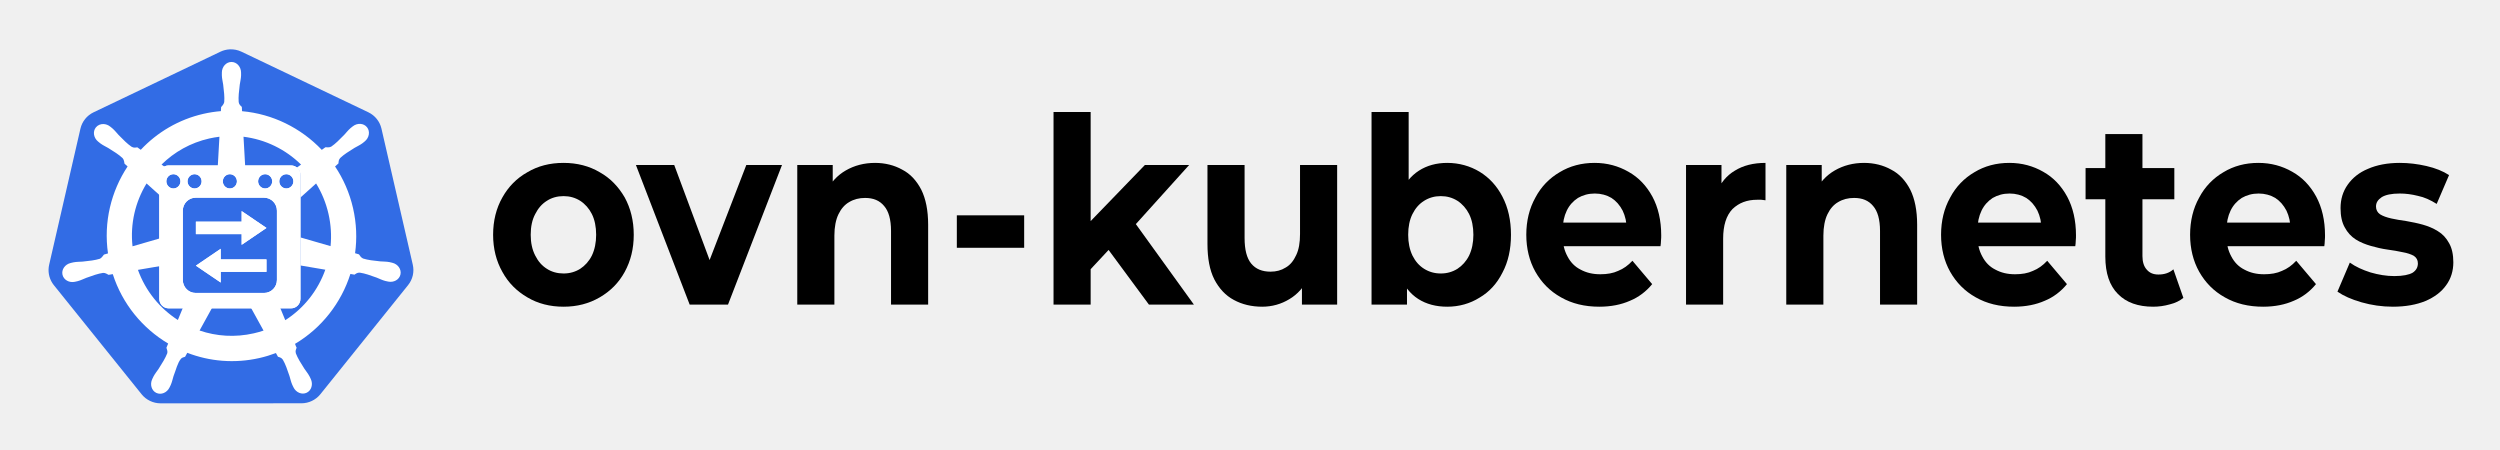
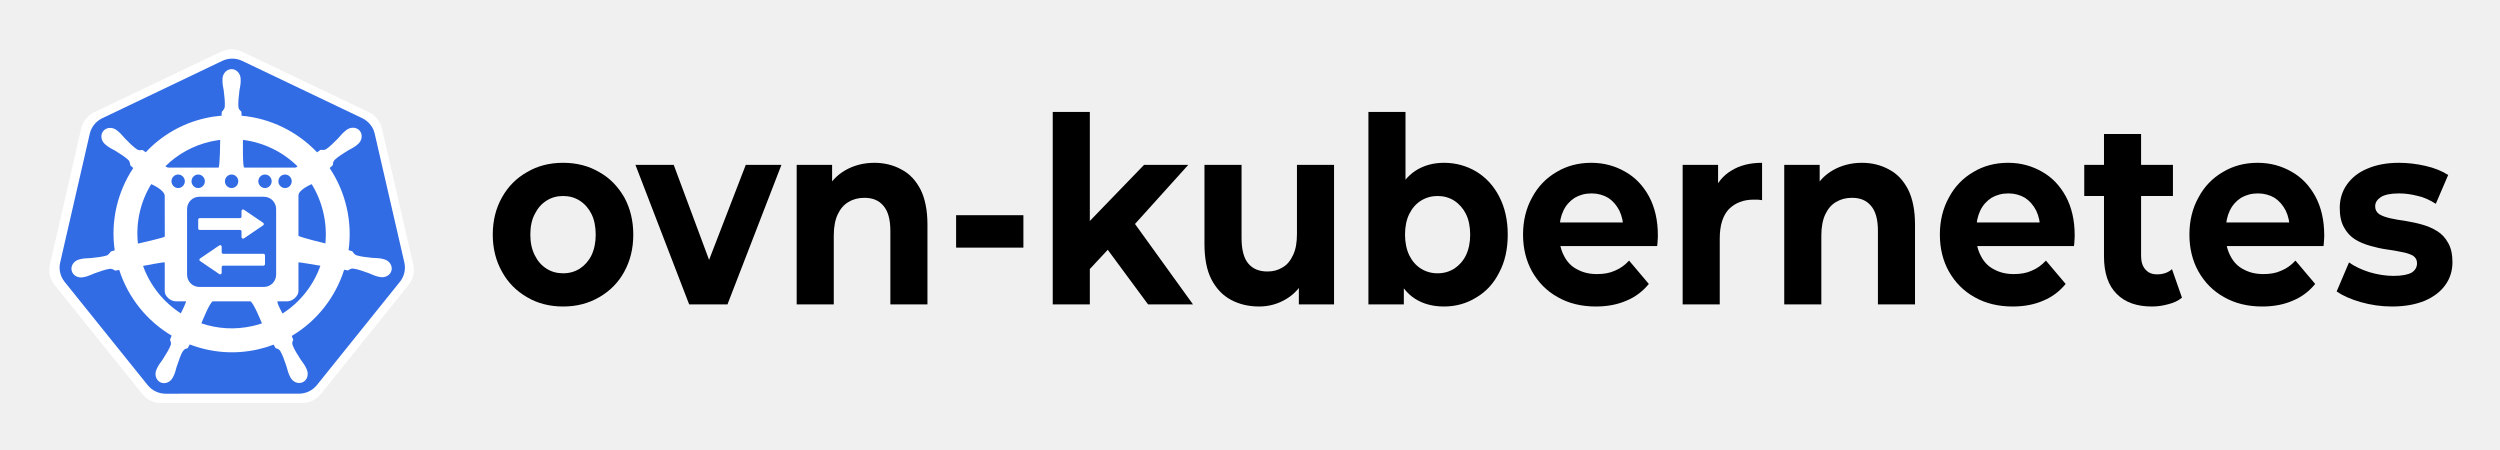
- <svg xmlns="http://www.w3.org/2000/svg" role="img" viewBox="-48.25 -40.75 3289.00 591.50">
+ <svg xmlns="http://www.w3.org/2000/svg" role="img" viewBox="-48.30 -40.80 3291.60 591.60">
  <style>svg {fill-rule:evenodd;clip-rule:evenodd;stroke-linejoin:round;stroke-miterlimit:2}</style>
  <g transform="translate(-7 -1221)">
    <g id="ovn-kubernetes-horizontal-color" transform="matrix(1.96517 0 0 1.75462 -19.078 -814.033)">
      <path fill="none" d="M13.583 1160.37h1628.36v291.801H13.583z" />
      <path fill-rule="nonzero" d="M.328.008C.271.008.22-.004.176-.028.131-.052.096-.084.071-.126.045-.168.032-.216.032-.269c0-.054.013-.102.039-.144.025-.041.06-.074.105-.097C.22-.534.27-.546.328-.546c.057 0 .108.012.152.036.045.023.079.056.105.097.025.042.038.09.038.144 0 .054-.013.101-.038.143-.025.042-.06.074-.105.098C.435-.004.385.008.328.008zm0-.128c.026 0 .049-.006.07-.018.02-.012.037-.029.049-.051.012-.023.018-.05.018-.08 0-.031-.006-.058-.018-.08A.134.134 0 0 0 .398-.4C.377-.412.354-.418.328-.418c-.026 0-.05.006-.07.018-.021.012-.037.029-.049.051C.196-.327.19-.3.19-.269c0 .03.006.057.019.08.012.022.028.039.049.051.02.012.044.018.07.018z" transform="matrix(159.301 0 0 194.6393 313.74 1365)" />
      <path fill-rule="nonzero" d="M.218 0l-.226-.538h.161l.188.463h-.08l.195-.463h.15L.379 0H.218z" transform="matrix(159.301 0 0 194.6393 415.704 1365)" />
-       <path fill-rule="nonzero" d="M.399-.546c.042 0 .081.009.114.026.034.016.06.042.08.077.019.035.029.08.029.135V0H.466v-.284c0-.044-.01-.076-.029-.096C.418-.401.392-.411.357-.411c-.025 0-.047.005-.067.016-.019.01-.034.026-.045.047-.011.021-.017.049-.017.082V0H.072v-.538h.149v.149L.193-.434C.212-.47.24-.498.276-.517c.036-.019.077-.029.123-.029z" transform="matrix(159.301 0 0 194.6393 510.988 1365)" />
+       <path fill-rule="nonzero" d="M.072 0v-.538h.149v.149L.193-.434C.212-.47.24-.498.276-.517c.036-.019.077-.029.123-.029.042 0 .081.009.114.026.034.016.06.042.08.077.019.035.029.08.029.135V0H.466v-.284c0-.044-.01-.076-.029-.096C.418-.401.392-.411.357-.411c-.025 0-.047.005-.067.016-.019.01-.034.026-.045.047-.011.021-.017.049-.017.082V0H.072z" transform="matrix(159.301 0 0 194.6393 510.988 1365)" />
      <path fill-rule="nonzero" d="M.052-.344h.283v.125H.052z" transform="matrix(159.301 0 0 194.6393 620.991 1365)" />
      <path fill-rule="nonzero" d="M.201-.11L.205-.3l.251-.238h.186l-.241.245-.081.066-.119.117zM.072 0v-.742h.156V0H.072zm.401 0L.291-.226l.098-.121L.662 0H.473z" transform="matrix(159.301 0 0 194.6393 682.543 1365)" />
-       <path fill-rule="nonzero" d="M.299.008C.254.008.214-.001.18-.018.145-.035.118-.062.098-.097.078-.133.069-.179.069-.234v-.304h.156v.281c0 .045.009.078.028.099.019.021.046.031.081.031.024 0 .045-.005.064-.016.019-.01.033-.026.044-.048.011-.021.016-.048.016-.081v-.266h.156V0H.466v-.148l.028.043C.475-.068.448-.04.413-.021.379-.002.34.008.299.008z" transform="matrix(159.301 0 0 194.6393 786.073 1365)" />
-       <path fill-rule="nonzero" d="M.39.008c-.047 0-.088-.01-.122-.03-.034-.02-.06-.05-.078-.091C.172-.154.163-.206.163-.269s.009-.115.028-.156c.019-.04.046-.071.08-.091.034-.02.074-.03.119-.03.05 0 .096.012.136.034.041.023.073.055.096.096.024.042.036.091.036.147 0 .056-.012.105-.036.146-.023.042-.055.074-.096.096C.486-.004.44.008.39.008zM.072 0v-.742h.156v.313l-.01.159.003.16V0H.072zm.291-.12c.026 0 .049-.006.07-.018.02-.012.037-.029.049-.051C.494-.212.5-.239.5-.269.5-.3.494-.327.482-.349A.134.134 0 0 0 .433-.4C.412-.412.389-.418.363-.418c-.026 0-.049.006-.07.018-.021.012-.037.029-.049.051-.012.022-.018.049-.018.08 0 .03.006.057.018.08.012.022.028.039.049.051.021.012.044.018.07.018z" transform="matrix(159.301 0 0 194.6393 895.436 1365)" />
-       <path fill-rule="nonzero" d="M.339.008C.277.008.224-.004.178-.028.131-.052.096-.085.07-.127.045-.168.032-.216.032-.269c0-.054.013-.102.038-.143.024-.042.059-.075.102-.098.043-.024.092-.036.147-.036.053 0 .1.012.142.034.043.022.076.054.101.096.024.041.037.091.037.149 0 .006 0 .013-.001.021 0 .007-.001.014-.002.021H.159v-.091h.355l-.06.027c0-.028-.006-.052-.017-.073C.425-.383.41-.399.39-.411.37-.422.346-.428.32-.428c-.027 0-.05.006-.071.017-.02.012-.036.028-.047.049-.011.021-.017.046-.017.075v.024c0 .03.007.055.02.077.013.023.031.04.055.051.024.012.051.018.083.018.029 0 .054-.004.075-.013.022-.008.042-.021.06-.039l.083.09a.235.235 0 0 1-.093.064C.431 0 .388.008.339.008z" transform="matrix(159.301 0 0 194.6393 1005.41 1365)" />
-       <path fill-rule="nonzero" d="M.072 0v-.538h.149v.152L.2-.43c.016-.038.042-.067.077-.086.035-.02.078-.03.129-.03v.144C.4-.403.393-.403.388-.404H.371c-.043 0-.077.012-.104.036-.026.025-.039.063-.039.114V0H.072z" transform="matrix(159.301 0 0 194.6393 1105.973 1365)" />
-       <path fill-rule="nonzero" d="M.399-.546c.042 0 .081.009.114.026.034.016.06.042.08.077.019.035.029.08.029.135V0H.466v-.284c0-.044-.01-.076-.029-.096C.418-.401.392-.411.357-.411c-.025 0-.047.005-.067.016-.019.01-.034.026-.045.047-.011.021-.017.049-.017.082V0H.072v-.538h.149v.149L.193-.434C.212-.47.24-.498.276-.517c.036-.019.077-.029.123-.029z" transform="matrix(159.301 0 0 194.6393 1173.08 1365)" />
-       <path fill-rule="nonzero" d="M.339.008C.277.008.224-.004.178-.028.131-.052.096-.085.07-.127.045-.168.032-.216.032-.269c0-.054.013-.102.038-.143.024-.042.059-.075.102-.098.043-.024.092-.036.147-.036.053 0 .1.012.142.034.043.022.076.054.101.096.024.041.037.091.037.149 0 .006 0 .013-.001.021 0 .007-.001.014-.002.021H.159v-.091h.355l-.06.027c0-.028-.006-.052-.017-.073C.425-.383.41-.399.39-.411.37-.422.346-.428.32-.428c-.027 0-.05.006-.071.017-.02.012-.036.028-.047.049-.011.021-.017.046-.017.075v.024c0 .03.007.055.02.077.013.023.031.04.055.051.024.012.051.018.083.018.029 0 .054-.004.075-.013.022-.008.042-.021.06-.039l.083.09a.235.235 0 0 1-.093.064C.431 0 .388.008.339.008z" transform="matrix(159.301 0 0 194.6393 1283.083 1365)" />
-       <path fill-rule="nonzero" d="M.292.008C.229.008.179-.008.144-.041.109-.073.091-.121.091-.185v-.472h.156v.47c0 .022.006.04.018.052.012.013.028.019.049.019.025 0 .046-.006.063-.02l.042.11c-.016.012-.035.02-.057.025C.339.005.316.008.292.008zM.008-.406v-.12h.373v.12H.008z" transform="matrix(159.301 0 0 194.6393 1383.648 1365)" />
-       <path fill-rule="nonzero" d="M.339.008C.277.008.224-.004.178-.028.131-.052.096-.085.07-.127.045-.168.032-.216.032-.269c0-.054.013-.102.038-.143.024-.042.059-.075.102-.098.043-.024.092-.036.147-.036.053 0 .1.012.142.034.043.022.076.054.101.096.024.041.037.091.037.149 0 .006 0 .013-.001.021 0 .007-.001.014-.002.021H.159v-.091h.355l-.06.027c0-.028-.006-.052-.017-.073C.425-.383.41-.399.39-.411.37-.422.346-.428.32-.428c-.027 0-.05.006-.071.017-.02.012-.036.028-.047.049-.011.021-.017.046-.017.075v.024c0 .03.007.055.02.077.013.023.031.04.055.051.024.012.051.018.083.018.029 0 .054-.004.075-.013.022-.008.042-.021.06-.039l.083.09a.235.235 0 0 1-.093.064C.431 0 .388.008.339.008z" transform="matrix(159.301 0 0 194.6393 1449.799 1365)" />
-       <path fill-rule="nonzero" d="M.253.008C.207.008.163.002.121-.009.079-.02.045-.034.02-.05l.052-.112c.024.016.053.028.087.038.034.009.067.014.1.014.036 0 .062-.005.077-.013.015-.009.022-.021.022-.036 0-.013-.006-.022-.017-.029C.329-.194.313-.199.294-.202.275-.206.254-.209.231-.212.207-.215.184-.22.161-.226.138-.232.116-.24.097-.251a.127.127 0 0 1-.046-.046C.039-.316.033-.341.033-.372c0-.034.01-.064.03-.09.02-.026.048-.047.085-.061.037-.015.082-.023.134-.023.037 0 .074.004.112.012.038.008.07.02.095.035l-.052.111C.411-.403.385-.414.358-.419.332-.425.307-.428.282-.428c-.035 0-.06.005-.076.014-.016.01-.024.021-.024.036 0 .013.006.023.017.03.012.007.028.012.047.016s.04.007.063.01c.024.004.047.008.07.014.023.006.044.014.063.025.02.011.035.026.047.046.012.019.018.044.018.074 0 .033-.01.063-.03.088-.02.026-.049.046-.087.061C.353 0 .307.008.253.008z" transform="matrix(159.301 0 0 194.6393 1550.36 1365)" />
-       <g id="path3055">
-         <path fill="#326ce5" fill-rule="nonzero" d="M1396.68 658.594c-23.48 1.183-46.49 7.006-67.67 17.126l-923.509 441.26c-48.388 23.11-83.596 66.89-95.551 118.82L82.115 2226.98c-10.625 46.12-1.97 94.6 23.976 134.29 3.116 4.81 6.466 9.46 10.04 13.94l639.212 794.76c33.495 41.63 84.37 65.92 138.071 65.91l1025.076-.24c53.68.04 104.56-24.2 138.07-65.79l638.98-794.88c33.51-41.65 46.09-96.27 34.13-148.23l-228.18-991.18c-11.96-51.93-47.17-95.71-95.56-118.82l-923.62-441.02c-26.64-12.73-56.09-18.619-85.63-17.126z" transform="matrix(.09195 0 0 .10298 14.073 1105.77)" />
-       </g>
-       <g id="path3059">
-         <path fill="#fff" fill-rule="nonzero" d="M1409.45 750.419c-38.62.004-69.94 34.905-69.93 77.974 0 .661.13 1.296.14 1.953-.05 5.853-.33 12.909-.14 18.004.92 24.841 6.31 43.849 9.56 66.736 5.88 48.984 10.81 89.594 7.77 127.334-2.96 14.23-13.41 27.25-22.72 36.3l-1.64 29.69c-41.97 3.49-84.22 9.88-126.42 19.49-181.57 41.38-337.901 135.26-456.927 262.02-7.723-5.29-21.239-15.03-25.257-18.01-12.486 1.7-25.102 5.58-41.538-4.03-31.295-21.15-59.799-50.34-94.288-85.5-15.803-16.82-27.25-32.83-46.026-49.04-4.264-3.68-10.771-8.66-15.541-12.45-14.679-11.75-31.992-17.86-48.712-18.44-21.498-.74-42.184 7.69-55.727 24.74-24.076 30.31-16.371 76.64 17.181 103.48.34.28.703.48 1.046.75 4.61 3.75 10.257 8.56 14.495 11.7 19.924 14.77 38.127 22.32 57.979 34.04 41.824 25.93 76.487 47.42 103.989 73.34 10.739 11.49 12.615 31.74 14.044 40.5l22.426 20.1c-119.987 181.24-175.528 405.1-142.712 633.2l-29.279 8.56c-7.718 10-18.626 25.74-30.035 30.44-35.982 11.37-76.48 15.55-125.369 20.7-22.953 1.91-42.767.76-67.101 5.39-5.355 1.02-12.817 2.98-18.677 4.36-.204.04-.391.1-.595.14-.319.08-.739.23-1.046.29-41.218 10-67.694 48.04-59.169 85.5 8.526 37.48 48.785 60.26 90.25 51.29.299-.07.734-.08 1.046-.15.468-.11.886-.34 1.351-.45 5.78-1.28 13.026-2.7 18.082-4.05 23.924-6.43 41.249-15.87 62.757-24.14 46.271-16.66 84.591-30.57 121.927-36 15.593-1.22 32.03 9.66 40.202 14.25l30.47-5.25c70.146 218.28 217.165 394.72 403.311 505.43l-12.709 30.6c4.578 11.88 9.62 27.94 6.21 39.67-13.574 35.33-36.814 72.62-63.288 114.19-12.819 19.21-25.932 34.11-37.5 56.09-2.768 5.27-6.305 13.35-8.977 18.91-17.973 38.6-4.779 83.04 29.746 99.73 34.742 16.78 77.862-.92 96.524-39.6.027-.05.119-.09.145-.14.019-.04-.018-.1 0-.15 2.659-5.48 6.429-12.7 8.672-17.85 9.908-22.79 13.206-42.3 20.173-64.33 18.507-46.65 28.667-95.61 54.137-126.11 6.97-8.35 18.34-11.56 30.13-14.73l15.85-28.79c162.27 62.52 343.92 79.28 525.38 37.93 41.39-9.43 81.35-21.63 119.98-36.28 4.45 7.92 12.73 23.16 14.94 27 11.98 3.91 25.06 5.92 35.72 21.73 19.05 32.68 32.08 71.34 47.95 118.03 6.97 22.04 10.43 41.57 20.34 64.35 2.26 5.19 5.99 12.51 8.65 18 18.63 38.8 61.89 56.57 96.69 39.74 34.52-16.69 47.71-61.15 29.73-99.74-2.68-5.56-6.34-13.63-9.11-18.89-11.57-21.98-24.69-36.74-37.51-55.95-26.48-41.57-48.43-76.1-62-111.43-5.68-18.22.95-29.54 5.37-41.38-2.65-3.05-8.31-20.26-11.65-28.36 193.45-114.64 336.13-297.65 403.14-509.01 9.04 1.42 24.78 4.22 29.89 5.25 10.51-6.97 20.19-16.05 39.15-14.55 37.34 5.42 75.66 19.33 121.93 35.99 21.51 8.27 38.83 17.87 62.76 24.3 5.05 1.36 12.3 2.62 18.08 3.89.46.12.86.35 1.33.45.32.07.75.08 1.05.15 41.47 8.96 81.75-13.81 90.27-51.28 8.51-37.47-17.97-75.52-59.19-85.5-5.99-1.37-14.49-3.69-20.32-4.8-24.33-4.62-44.13-3.48-67.08-5.39-48.89-5.14-89.39-9.33-125.37-20.7-14.67-5.71-25.11-23.24-30.18-30.45l-28.25-8.24c14.64-106.32 10.7-216.98-14.64-327.7-25.57-111.75-70.77-213.97-131.05-304.01 7.25-6.62 20.93-18.77 24.81-22.35 1.13-12.6.15-25.79 13.14-39.74 27.5-25.92 62.18-47.41 104.01-73.34 19.85-11.72 38.2-19.29 58.12-34.05 4.51-3.34 10.66-8.63 15.4-12.45 33.54-26.86 41.26-73.17 17.18-103.47-24.09-30.3-70.75-33.17-104.3-6.31-4.77 3.79-11.25 8.74-15.54 12.44-18.77 16.22-30.37 32.24-46.17 49.06-34.49 35.16-62.99 64.48-94.29 85.63-13.56 7.92-33.42 5.18-42.44 4.65l-26.6 19.05c-151.67-159.63-358.17-261.68-580.52-281.51-.62-9.35-1.43-26.27-1.64-31.35-9.1-8.75-20.1-16.2-22.86-35.09-3.04-37.74 2.03-78.35 7.92-127.335 3.24-22.887 8.65-41.894 9.57-66.735.21-5.647-.13-13.852-.15-19.958 0-43.069-31.31-77.977-69.93-77.973zm-87.56 544.411l-12.02 213.15h199.34l-12.05-213.15c159.1 19.64 306.23 91.95 418.98 202.77l-32.64 23.22c17.06 12.3 28.23 32.28 28.23 55.06v161.6l113.95-102.36c40.81 66.39 71.71 140.54 90.1 220.93 18.18 79.42 22.73 158.69 15.24 235.31l-219.29-63.38v204.22l181.03 30.73c-53.29 150.28-155.26 280.48-291.52 367.6l-42.9-104.02h-214.46l99.11 179.75c-23.1 7.77-46.84 14.43-71.12 19.96-136.11 31.02-271.77 21.62-394.62-20.39l98.79-179.32h-214.56l-42.33 102.67c-130.759-84.22-234.916-210.33-290.631-365.05l168.435-28.7v-203.09l-207.881 60.23c-17.918-164.45 20.694-324.31 102.203-457.59l105.678 94.88v-153.98c0-24.59 13.016-45.86 32.416-57.77l-29.021-20.65c92.445-91.24 210.701-158.67 346.971-189.73 24.89-5.67 49.78-9.89 74.57-12.9z" transform="matrix(.09195 0 0 .10298 14.073 1105.77)" />
-       </g>
-       <g id="rect3">
-         <path fill="#fff" fill-rule="nonzero" d="M174.001 183.123c-2.216 0-4 1.784-4 4v52c0 2.216 1.784 4 4 4h52c2.216 0 4-1.784 4-4v-52c0-2.216-1.784-4-4-4h-52zm2 3.676c1.645 0 3 1.354 3 3s-1.355 3-3 3c-1.646 0-3-1.354-3-3s1.354-3 3-3zm9 0c1.645 0 3 1.354 3 3s-1.355 3-3 3c-1.646 0-3-1.354-3-3s1.354-3 3-3zm15 0c1.645 0 3 1.354 3 3s-1.355 3-3 3c-1.646 0-3-1.354-3-3s1.354-3 3-3zm15 0c1.645 0 3 1.354 3 3s-1.355 3-3 3c-1.646 0-3-1.354-3-3s1.354-3 3-3zm9 0c1.645 0 3 1.354 3 3s-1.355 3-3 3c-1.646 0-3-1.354-3-3s1.354-3 3-3zm-38.53 9.863h29.057c3.031 0 5.473 2.44 5.473 5.471v29.057c0 3.031-2.442 5.472-5.473 5.472h-29.057c-3.031 0-5.47-2.441-5.47-5.472v-29.057c0-3.031 2.439-5.471 5.47-5.471z" transform="matrix(1.57508 0 0 1.78588 -172.415 933.599)" />
-       </g>
-       <g id="rect5">
-         <path fill="#fff" fill-rule="nonzero" d="M205.01 202.282v4.45h-19.453v5.243h19.453v4.475l5.274-3.541 5.273-3.545-5.273-3.541-5.274-3.541z" transform="matrix(1.57508 0 0 1.78588 -172.415 933.599)" />
-       </g>
-       <g id="rect6">
-         <path fill="#fff" fill-rule="nonzero" d="M196.105 218.116v4.45h19.452v5.245h-19.452v4.471l-5.273-3.54-5.275-3.545 5.275-3.54 5.273-3.541z" transform="matrix(1.57508 0 0 1.78588 -172.415 933.599)" />
-       </g>
-       <g id="path1">
-         <path fill="#fff" fill-rule="nonzero" d="M174.001 183.123c-2.216 0-4 1.784-4 4v52c0 2.216 1.784 4 4 4h52c2.216 0 4-1.784 4-4v-52c0-2.216-1.784-4-4-4h-52zm2 3.676c1.645 0 3 1.354 3 3s-1.355 3-3 3c-1.646 0-3-1.354-3-3s1.354-3 3-3zm9 0c1.645 0 3 1.354 3 3s-1.355 3-3 3c-1.646 0-3-1.354-3-3s1.354-3 3-3zm15 0c1.645 0 3 1.354 3 3s-1.355 3-3 3c-1.646 0-3-1.354-3-3s1.354-3 3-3zm15 0c1.645 0 3 1.354 3 3s-1.355 3-3 3c-1.646 0-3-1.354-3-3s1.354-3 3-3zm9 0c1.645 0 3 1.354 3 3s-1.355 3-3 3c-1.646 0-3-1.354-3-3s1.354-3 3-3zm-38.53 9.863h29.057c3.031 0 5.473 2.44 5.473 5.471v29.057c0 3.031-2.442 5.472-5.473 5.472h-29.057c-3.031 0-5.47-2.441-5.47-5.472v-29.057c0-3.031 2.439-5.471 5.47-5.471z" transform="matrix(1.57508 0 0 1.78588 -172.415 933.599)" />
-       </g>
-       <g id="path2">
-         <path fill="#fff" fill-rule="nonzero" d="M205.01 202.282v4.45h-19.453v5.243h19.453v4.475l5.274-3.541 5.273-3.545-5.273-3.541-5.274-3.541z" transform="matrix(1.57508 0 0 1.78588 -172.415 933.599)" />
-       </g>
-       <g id="path3">
-         <path fill="#fff" fill-rule="nonzero" d="M196.105 218.116v4.45h19.452v5.245h-19.452v4.471l-5.273-3.54-5.275-3.545 5.275-3.54 5.273-3.541z" transform="matrix(1.57508 0 0 1.78588 -172.415 933.599)" />
+       <path fill-rule="nonzero" d="M.299.008C.254.008.214-.001.18-.018.145-.035.118-.062.098-.097.078-.133.069-.179.069-.234v-.304h.156v.281c0 .045.009.078.028.099.019.021.046.031.081.031.024 0 .045-.005.064-.016.019-.01.033-.026.044-.048.011-.021.016-.048.016-.081v-.266h.156V0H.466v-.148l.028.043C.475-.068.448-.04.413-.021.379-.002.34.008.299.008z" transform="matrix(159.301 0 0 194.6393 784.676 1365)" />
+       <path fill-rule="nonzero" d="M.39.008c-.047 0-.088-.01-.122-.03-.034-.02-.06-.05-.078-.091C.172-.154.163-.206.163-.269s.009-.115.028-.156c.019-.04.046-.071.08-.091.034-.02.074-.03.119-.03.05 0 .096.012.136.034.041.023.073.055.096.096.024.042.036.091.036.147 0 .056-.012.105-.036.146-.023.042-.055.074-.096.096C.486-.004.44.008.39.008zM.072 0v-.742h.156v.313l-.01.159.003.16V0H.072zm.291-.12c.026 0 .049-.006.07-.018.02-.012.037-.029.049-.051C.494-.212.5-.239.5-.269.5-.3.494-.327.482-.349A.134.134 0 0 0 .433-.4C.412-.412.389-.418.363-.418c-.026 0-.049.006-.07.018-.021.012-.037.029-.049.051-.012.022-.018.049-.018.08 0 .03.006.057.018.08.012.022.028.039.049.051.021.012.044.018.07.018z" transform="matrix(159.301 0 0 194.6393 894.042 1365)" />
+       <path fill-rule="nonzero" d="M.339.008C.277.008.224-.004.178-.028.131-.052.096-.085.07-.127.045-.168.032-.216.032-.269c0-.054.013-.102.038-.143.024-.042.059-.075.102-.098.043-.024.092-.036.147-.036.053 0 .1.012.142.034.043.022.076.054.101.096.024.041.037.091.037.149 0 .006 0 .013-.001.021 0 .007-.001.014-.002.021H.159v-.091h.355l-.06.027c0-.028-.006-.052-.017-.073C.425-.383.41-.399.39-.411.37-.422.346-.428.32-.428c-.027 0-.05.006-.071.017-.02.012-.036.028-.047.049-.011.021-.017.046-.017.075v.024c0 .03.007.055.02.077.013.023.031.04.055.051.024.012.051.018.083.018.029 0 .054-.004.075-.013.022-.008.042-.021.06-.039l.083.09a.235.235 0 0 1-.093.064C.431 0 .388.008.339.008z" transform="matrix(159.301 0 0 194.6393 1004.014 1365)" />
+       <path fill-rule="nonzero" d="M.072 0v-.538h.149v.152L.2-.43c.016-.038.042-.067.077-.086.035-.02.078-.03.129-.03v.144C.4-.403.393-.403.388-.404H.371c-.043 0-.077.012-.104.036-.026.025-.039.063-.039.114V0H.072z" transform="matrix(159.301 0 0 194.6393 1104.58 1365)" />
+       <path fill-rule="nonzero" d="M.072 0v-.538h.149v.149L.193-.434C.212-.47.24-.498.276-.517c.036-.019.077-.029.123-.029.042 0 .081.009.114.026.034.016.06.042.08.077.019.035.029.08.029.135V0H.466v-.284c0-.044-.01-.076-.029-.096C.418-.401.392-.411.357-.411c-.025 0-.047.005-.067.016-.019.01-.034.026-.045.047-.011.021-.017.049-.017.082V0H.072z" transform="matrix(159.301 0 0 194.6393 1172.642 1365)" />
+       <path fill-rule="nonzero" d="M.339.008C.277.008.224-.004.178-.028.131-.052.096-.085.07-.127.045-.168.032-.216.032-.269c0-.054.013-.102.038-.143.024-.042.059-.075.102-.098.043-.024.092-.036.147-.036.053 0 .1.012.142.034.043.022.076.054.101.096.024.041.037.091.037.149 0 .006 0 .013-.001.021 0 .007-.001.014-.002.021H.159v-.091h.355l-.06.027c0-.028-.006-.052-.017-.073C.425-.383.41-.399.39-.411.37-.422.346-.428.32-.428c-.027 0-.05.006-.071.017-.02.012-.036.028-.047.049-.011.021-.017.046-.017.075v.024c0 .03.007.055.02.077.013.023.031.04.055.051.024.012.051.018.083.018.029 0 .054-.004.075-.013.022-.008.042-.021.06-.039l.083.09a.235.235 0 0 1-.093.064C.431 0 .388.008.339.008z" transform="matrix(159.301 0 0 194.6393 1283.281 1365)" />
+       <path fill-rule="nonzero" d="M.292.008C.229.008.179-.008.144-.041.109-.073.091-.121.091-.185v-.472h.156v.47c0 .022.006.04.018.052.012.013.028.019.049.019.025 0 .046-.006.063-.02l.042.11c-.016.012-.035.02-.057.025C.339.005.316.008.292.008zM.008-.418v-.12h.373v.12H.008z" transform="matrix(159.301 0 0 194.6393 1383.844 1365)" />
+       <path fill-rule="nonzero" d="M.339.008C.277.008.224-.004.178-.028.131-.052.096-.085.07-.127.045-.168.032-.216.032-.269c0-.054.013-.102.038-.143.024-.042.059-.075.102-.098.043-.024.092-.036.147-.036.053 0 .1.012.142.034.043.022.076.054.101.096.024.041.037.091.037.149 0 .006 0 .013-.001.021 0 .007-.001.014-.002.021H.159v-.091h.355l-.06.027c0-.028-.006-.052-.017-.073C.425-.383.41-.399.39-.411.37-.422.346-.428.32-.428c-.027 0-.05.006-.071.017-.02.012-.036.028-.047.049-.011.021-.017.046-.017.075v.024c0 .03.007.055.02.077.013.023.031.04.055.051.024.012.051.018.083.018.029 0 .054-.004.075-.013.022-.008.042-.021.06-.039l.083.09a.235.235 0 0 1-.093.064C.431 0 .388.008.339.008z" transform="matrix(159.301 0 0 194.6393 1450.472 1365)" />
+       <path fill-rule="nonzero" d="M.253.008C.207.008.163.002.121-.009.079-.02.045-.034.02-.05l.052-.112c.024.016.053.028.087.038.034.009.067.014.1.014.036 0 .062-.005.077-.013.015-.009.022-.021.022-.036 0-.013-.006-.022-.017-.029C.329-.194.313-.199.294-.202.275-.206.254-.209.231-.212.207-.215.184-.22.161-.226.138-.232.116-.24.097-.251a.127.127 0 0 1-.046-.046C.039-.316.033-.341.033-.372c0-.034.01-.064.03-.09.02-.026.048-.047.085-.061.037-.015.082-.023.134-.023.037 0 .074.004.112.012.038.008.07.02.095.035l-.052.111C.411-.403.385-.414.358-.419.332-.425.307-.428.282-.428c-.035 0-.06.005-.076.014-.016.01-.024.021-.024.036 0 .013.006.023.017.03.012.007.028.012.047.016s.04.007.063.01c.024.004.047.008.07.014.023.006.044.014.063.025.02.011.035.026.047.046.012.019.018.044.018.074 0 .033-.01.063-.03.088-.02.026-.049.046-.087.061C.353 0 .307.008.253.008z" transform="matrix(159.301 0 0 194.6393 1551.038 1365)" />
+       <g id="ovn-k8s-border" transform="matrix(.0871 0 0 .09755 21.53 1115.23)">
+         <path fill="#fff" fill-rule="nonzero" d="M1396.16 599.804c-24.79 1.249-49.08 7.396-71.45 18.079L349.785 1083.69c-51.082 24.39-88.251 70.61-100.872 125.43L8.391 2255.44c-11.216 48.68-2.079 99.86 25.311 141.76 3.289 5.07 6.826 9.98 10.599 14.71l674.807 838.98c35.36 43.95 89.068 69.58 145.76 69.57l1082.162-.25c56.67.04 110.37-25.54 145.76-69.45l674.56-839.1c35.37-43.97 48.65-101.63 36.03-156.47l-240.89-1046.32c-12.63-54.82-49.79-101.04-100.88-125.43l-975.05-465.557c-28.13-13.438-59.22-19.656-90.4-18.079z" transform="translate(-1.481 -1.608)" id="path3055-3" />
+         <path fill="#326ce5" fill-rule="nonzero" d="M1396.68 658.594c-23.48 1.183-46.49 7.006-67.67 17.126l-923.509 441.26c-48.388 23.11-83.596 66.89-95.551 118.82L82.115 2226.98c-10.625 46.12-1.97 94.6 23.976 134.29 3.116 4.81 6.466 9.46 10.04 13.94l639.212 794.76c33.495 41.63 84.37 65.92 138.071 65.91l1025.076-.24c53.68.04 104.56-24.2 138.07-65.79l638.98-794.88c33.51-41.65 46.09-96.27 34.13-148.23l-228.18-991.18c-11.96-51.93-47.17-95.71-95.56-118.82l-923.62-441.02c-26.64-12.73-56.09-18.619-85.63-17.126z" transform="translate(3.719 11.282)" id="path3055" />
+         <g fill="#fff" transform="translate(-5.122)">
+           <path id="path3059" d="M1409.45 750.419c38.62-.004 69.93 34.904 69.93 77.973.02 6.106.36 14.311.15 19.958-.92 24.841-6.33 43.848-9.57 66.735-5.89 48.985-10.96 89.595-7.92 127.335 2.76 18.89 13.76 26.34 22.86 35.09.21 5.08 1.02 22 1.64 31.35 222.35 19.83 428.85 121.88 580.52 281.51l26.6-19.05c9.02.53 28.88 3.27 42.44-4.65 31.3-21.15 59.8-50.47 94.29-85.63 15.8-16.82 27.4-32.84 46.17-49.06 4.29-3.7 10.77-8.65 15.54-12.44 33.55-26.86 80.21-23.99 104.3 6.31 24.08 30.3 16.36 76.61-17.18 103.47-4.74 3.82-10.89 9.11-15.4 12.45-19.92 14.76-38.27 22.33-58.12 34.05-41.83 25.93-76.51 47.42-104.01 73.34-12.99 13.95-12.01 27.14-13.14 39.74-3.88 3.58-17.56 15.73-24.81 22.35 60.28 90.04 105.48 192.26 131.05 304.01 25.34 110.72 29.28 221.38 14.64 327.7l28.25 8.24c5.07 7.21 15.51 24.74 30.18 30.45 35.98 11.37 76.48 15.56 125.37 20.7 22.95 1.91 42.75.77 67.08 5.39 5.83 1.11 14.33 3.43 20.32 4.8 41.22 9.98 67.7 48.03 59.19 85.5-8.52 37.47-48.8 60.24-90.27 51.28-.3-.07-.73-.08-1.05-.15-.47-.1-.87-.33-1.33-.45-5.78-1.27-13.03-2.53-18.08-3.89-23.93-6.43-41.25-16.03-62.76-24.3-46.27-16.66-84.59-30.57-121.93-35.99-18.96-1.5-28.64 7.58-39.15 14.55-5.11-1.03-20.85-3.83-29.89-5.25-67.01 211.36-209.69 394.37-403.14 509.01 3.34 8.1 9 25.31 11.65 28.36-4.42 11.84-11.05 23.16-5.37 41.38 13.57 35.33 35.52 69.86 62 111.43 12.82 19.21 25.94 33.97 37.51 55.95 2.77 5.26 6.43 13.33 9.11 18.89 17.98 38.59 4.79 83.05-29.73 99.74-34.8 16.83-78.06-.94-96.69-39.74-2.66-5.49-6.39-12.81-8.65-18-9.91-22.78-13.37-42.31-20.34-64.35-15.87-46.69-28.9-85.35-47.95-118.03-10.66-15.81-23.74-17.82-35.72-21.73-2.21-3.84-10.49-19.08-14.94-27-38.63 14.65-78.59 26.85-119.98 36.28-181.46 41.35-363.11 24.59-525.38-37.93l-15.85 28.79c-11.79 3.17-23.16 6.38-30.13 14.73-25.47 30.5-35.63 79.46-54.137 126.11-6.967 22.03-10.265 41.54-20.173 64.33-2.243 5.15-6.013 12.37-8.672 17.85-.018.05.019.11 0 .15-.026.05-.118.09-.145.14-18.662 38.68-61.782 56.38-96.524 39.6-34.525-16.69-47.719-61.13-29.746-99.73 2.672-5.56 6.209-13.64 8.977-18.91 11.568-21.98 24.681-36.88 37.5-56.09 26.474-41.57 49.714-78.86 63.288-114.19 3.41-11.73-1.632-27.79-6.21-39.67l12.709-30.6c-186.146-110.71-333.165-287.15-403.311-505.43l-30.47 5.25c-8.172-4.59-24.609-15.47-40.202-14.25-37.336 5.43-75.656 19.34-121.927 36-21.508 8.27-38.833 17.71-62.757 24.14-5.056 1.35-12.302 2.77-18.082 4.05-.465.11-.883.34-1.351.45-.312.07-.747.08-1.046.15-41.465 8.97-81.724-13.81-90.25-51.29-8.525-37.46 17.951-75.5 59.169-85.5.307-.06.727-.21 1.046-.29.204-.04.391-.1.595-.14 5.86-1.38 13.322-3.34 18.677-4.36 24.334-4.63 44.148-3.48 67.101-5.39 48.889-5.15 89.387-9.33 125.369-20.7 11.409-4.7 22.317-20.44 30.035-30.44l29.279-8.56c-32.816-228.1 22.725-451.96 142.712-633.2l-22.426-20.1c-1.429-8.76-3.305-29.01-14.044-40.5-27.502-25.92-62.165-47.41-103.989-73.34-19.852-11.72-38.055-19.27-57.979-34.04-4.238-3.14-9.885-7.95-14.495-11.7-.343-.27-.706-.47-1.046-.75-33.552-26.84-41.257-73.17-17.181-103.48 13.543-17.05 34.229-25.48 55.727-24.74 16.72.58 34.033 6.69 48.712 18.44 4.77 3.79 11.277 8.77 15.541 12.45 18.776 16.21 30.223 32.22 46.026 49.04 34.489 35.16 62.993 64.35 94.288 85.5 16.436 9.61 29.052 5.73 41.538 4.03 4.018 2.98 17.534 12.72 25.257 18.01 119.026-126.76 275.357-220.64 456.927-262.02 42.2-9.61 84.45-16 126.42-19.49l1.64-29.69c9.31-9.05 19.76-22.07 22.72-36.3 3.04-37.74-1.89-78.35-7.77-127.334-3.25-22.887-8.64-41.895-9.56-66.736-.19-5.095.09-12.151.14-18.004-.01-.657-.14-1.292-.14-1.953-.01-43.069 31.31-77.97 69.93-77.974zM895.184 1725.98c0-46.79-103.908-91-103.908-91-81.509 133.28-120.121 293.14-102.203 457.59 0 0 206.111-46.09 206.111-53.93 0-1.94.525-3.89.525-5.94 0-30.96-.525-298.35-.525-306.72zm0 511.08c0-5.11-166.665 27.07-166.665 27.07 55.715 154.72 159.872 280.83 290.631 365.05 0 0 46.44-92.63 38.8-92.63h-78.128c-39.544 0-84.638-38.59-84.638-78.13 0-29.19.292-95.83.292-123.7 0 0-.292-45.3-.292-97.66zm371.106 299.49c-22.59 0-89.04 169.28-89.04 169.28 122.85 42.01 258.51 51.41 394.62 20.39 24.28-5.53 48.02-12.19 71.12-19.96 0 0-67.99-169.6-90.23-169.71-64.09-.32-263.89 0-286.47 0zm498.06 0c-14.29 0 36.89 93.98 36.89 93.98 136.26-87.12 238.23-217.32 291.52-367.6 0 0-168.9-29.49-168.9-25.87v221.03c0 38.43-46.21 78.46-84.64 78.46h-74.87zm159.51-505.1c0 10.12 207.16 59.91 207.16 59.91 7.49-76.62 2.94-155.89-15.24-235.31-18.39-80.39-49.29-154.54-90.1-220.93 0 0-101.82 41.82-101.82 87.6v308.73zm-26.04-523.58c13.09 0 18.32-10.27 18.32-10.27-112.75-110.82-259.88-183.13-418.98-202.77 0 0-4.34 213.04 10.02 213.04h390.64zm-589.21 0c11.71 0 13.28-213.04 13.28-213.04-24.79 3.01-49.68 7.23-74.57 12.9-136.27 31.06-254.526 98.49-346.971 189.73 0 0 14.354 10.41 20.878 10.41h387.383zm-310.121 53.27c-28.192 0-51.39 23.49-51.39 52.03 0 28.54 23.198 52.02 51.39 52.02 28.191 0 51.391-23.48 51.391-52.02 0-28.54-23.2-52.03-51.391-52.03zm154.171 0c-28.19 0-51.39 23.49-51.39 52.03 0 28.54 23.2 52.02 51.39 52.02s51.39-23.48 51.39-52.02c0-28.54-23.2-52.03-51.39-52.03zm668.07 0c-28.19 0-51.39 23.49-51.39 52.03 0 28.54 23.2 52.02 51.39 52.02s51.39-23.48 51.39-52.02c0-28.54-23.2-52.03-51.39-52.03zm-411.12 0c-28.19 0-51.39 23.49-51.39 52.03 0 28.54 23.2 52.02 51.39 52.02s51.39-23.48 51.39-52.02c0-28.54-23.2-52.03-51.39-52.03zm-248.89 171.05c-51.93 0-93.71 42.3-93.71 94.87v503.89c0 52.57 41.78 94.91 93.71 94.91h497.74c51.93 0 93.75-42.34 93.75-94.91v-503.89c0-52.57-41.82-94.87-93.75-94.87h-497.74zm505.84-171.05c-28.19 0-51.39 23.49-51.39 52.03 0 28.54 23.2 52.02 51.39 52.02s51.39-23.48 51.39-52.02c0-28.54-23.2-52.03-51.39-52.03z" />
+           <g fill-rule="nonzero" transform="matrix(17.13 0 0 17.3417 -2025.92 -1688.55)">
+             <path id="rect5" d="M206.079 203c-.209-.141-.481-.156-.704-.039-.224.118-.365.347-.365.598v2.499c0 .179-.071.35-.199.477-.128.126-.302.197-.483.197h-18.087c-.181 0-.355.071-.484.198-.128.127-.2.299-.2.479v3.891c0 .179.072.35.2.477s.302.198.483.198h18.088c.377 0 .682.302.682.674v2.504c0 .254.143.488.37.607.228.119.503.104.716-.039 1.543-1.037 4.188-2.812 4.188-2.812s2.974-2 4.455-2.995c.184-.124.294-.33.294-.55 0-.22-.11-.426-.294-.549-1.482-.995-4.455-2.992-4.455-2.992s-2.664-1.788-4.205-2.823z" />
+             <path id="rect6" d="M195.039 218.832c.209-.141.48-.155.703-.039.223.117.363.346.363.596v2.503c0 .179.072.35.2.476.128.127.301.198.482.198h18.088c.18 0 .354.071.482.197s.2.298.2.476v3.899c0 .178-.072.35-.2.476s-.302.197-.482.197h-18.074c-.184 0-.362.073-.492.202-.131.129-.204.304-.204.486v2.51c0 .25-.14.479-.363.596-.223.117-.494.102-.703-.038-1.54-1.035-4.207-2.825-4.207-2.825s-2.96-1.989-4.446-2.987c-.186-.126-.298-.334-.298-.558 0-.223.112-.431.299-.557 1.485-.997 4.445-2.983 4.445-2.983s2.667-1.791 4.207-2.825z" />
+           </g>
+         </g>
      </g>
    </g>
  </g>
</svg>
